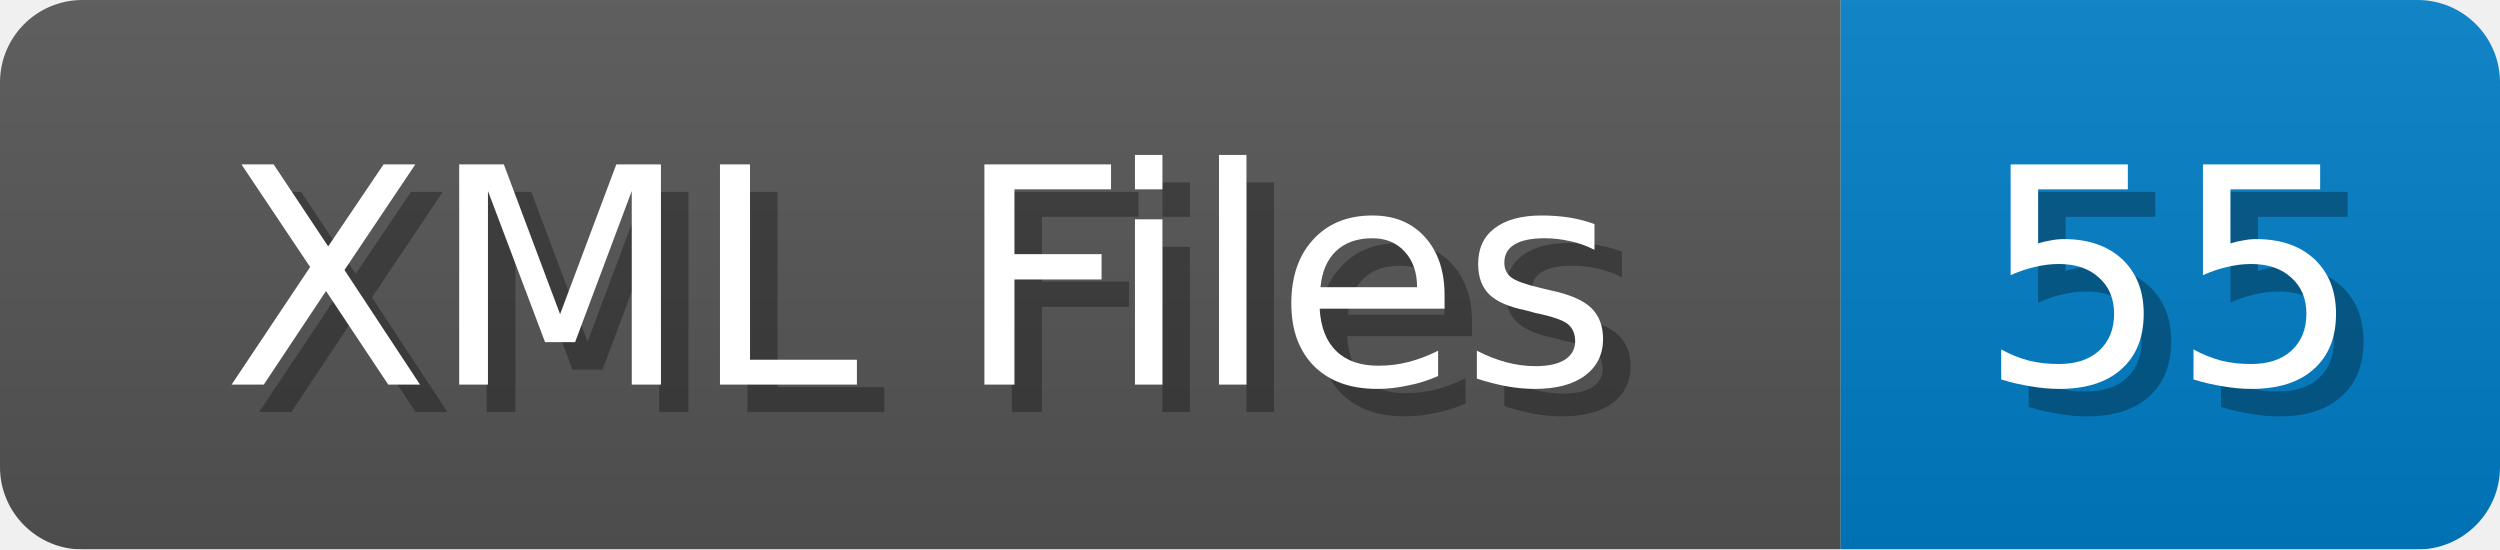
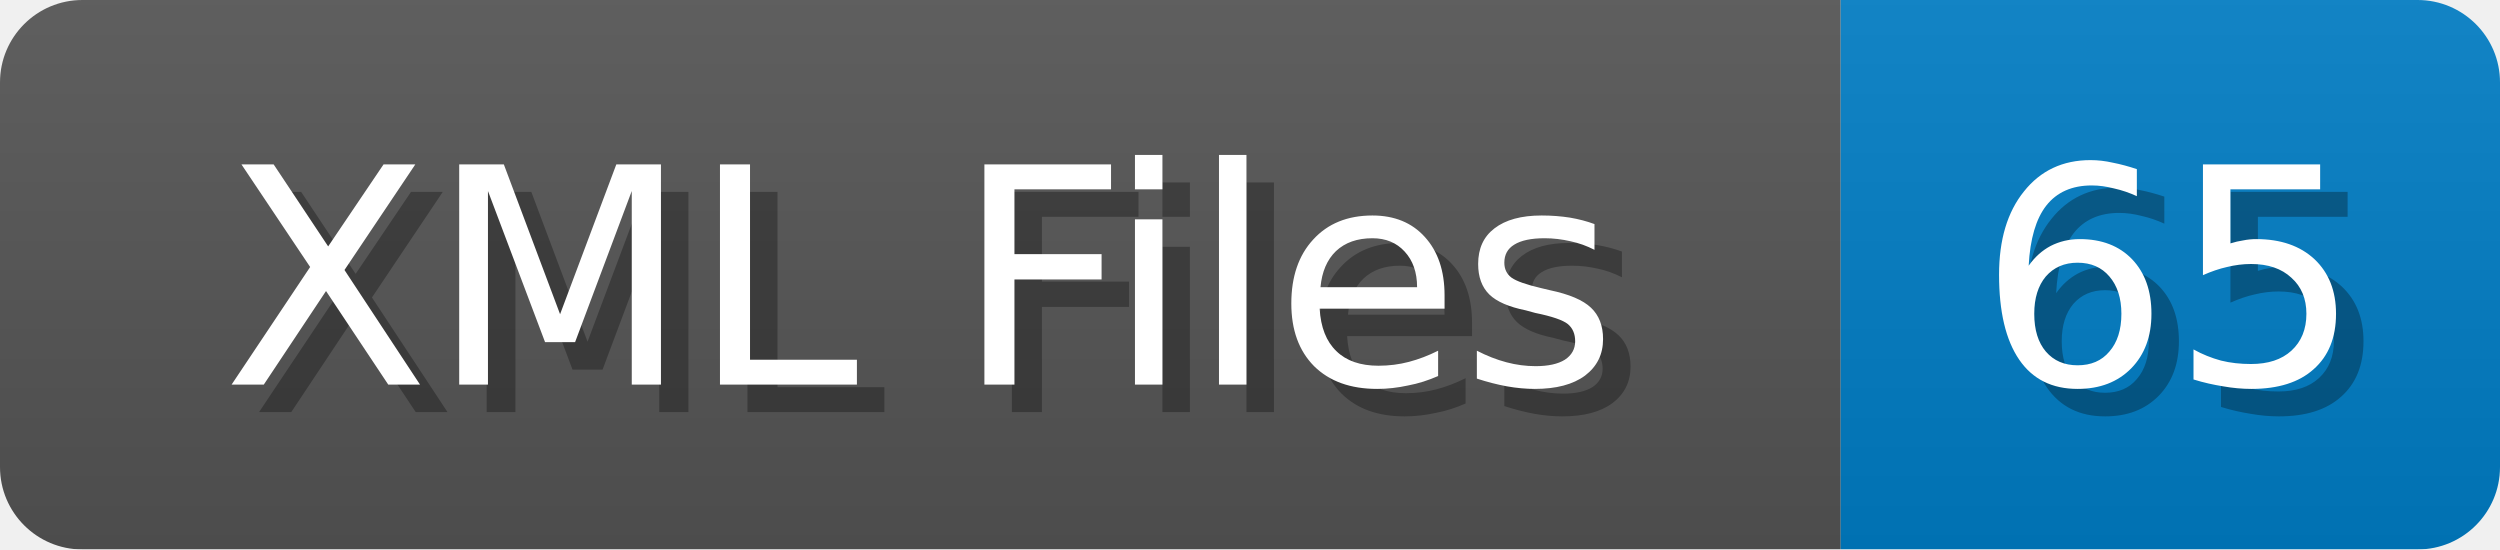
<svg xmlns="http://www.w3.org/2000/svg" width="91" height="20">
  <linearGradient id="b" x2="0" y2="100%">
    <stop offset="0" stop-color="#bbb" stop-opacity=".1" />
    <stop offset="1" stop-opacity=".1" />
  </linearGradient>
  <mask id="anybadge_1">
    <rect width="91" height="20" rx="3" fill="#fff" />
  </mask>
  <g mask="url(#anybadge_1)">
    <path fill="#555" d="M0 0h67v20H0z" />
    <path fill="#007ec6" d="M67 0h24v20H67z" />
    <path fill="url(#b)" d="M0 0h91v20H0z" />
  </g>
  <g fill="#fff" text-anchor="middle" font-family="DejaVu Sans,Verdana,Geneva,sans-serif" font-size="11">
    <text x="34.5" y="15" fill="#010101" fill-opacity=".3">XML Files</text>
    <text x="33.5" y="14">XML Files</text>
  </g>
  <g fill="#fff" text-anchor="middle" font-family="DejaVu Sans,Verdana,Geneva,sans-serif" font-size="11">
-     <text x="80.0" y="15" fill="#010101" fill-opacity=".3">55</text>
-     <text x="79.0" y="14">55</text>
+     <text x="80.0" y="15" fill="#010101" fill-opacity=".3">65</text>
+     <text x="79.0" y="14">65</text>
  </g>
</svg>
